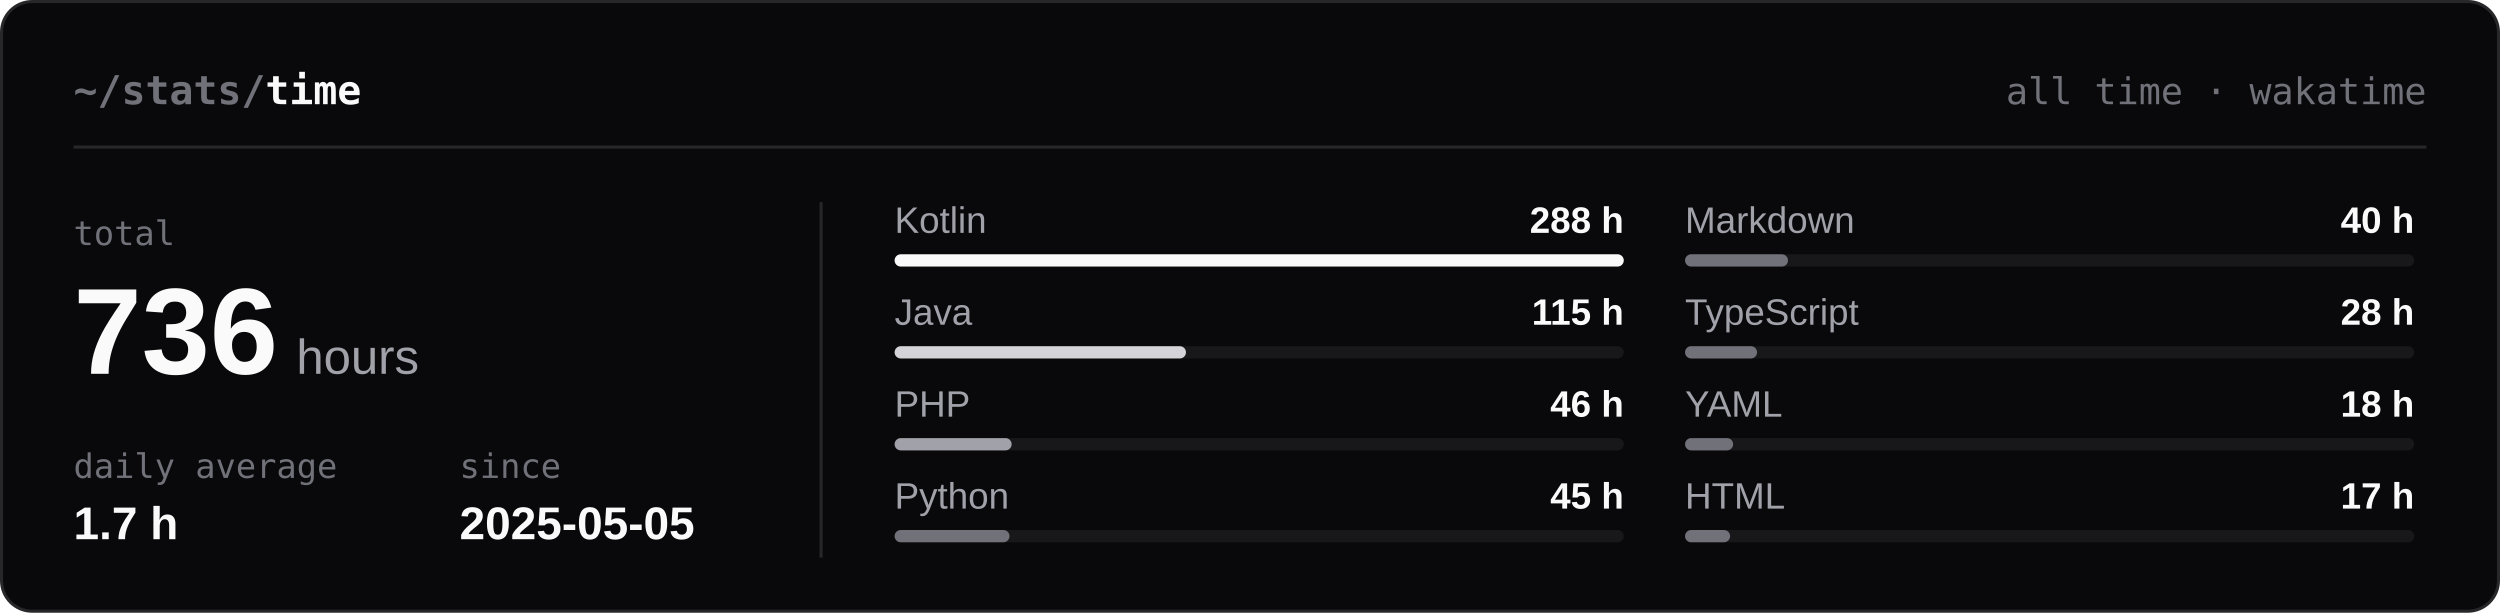
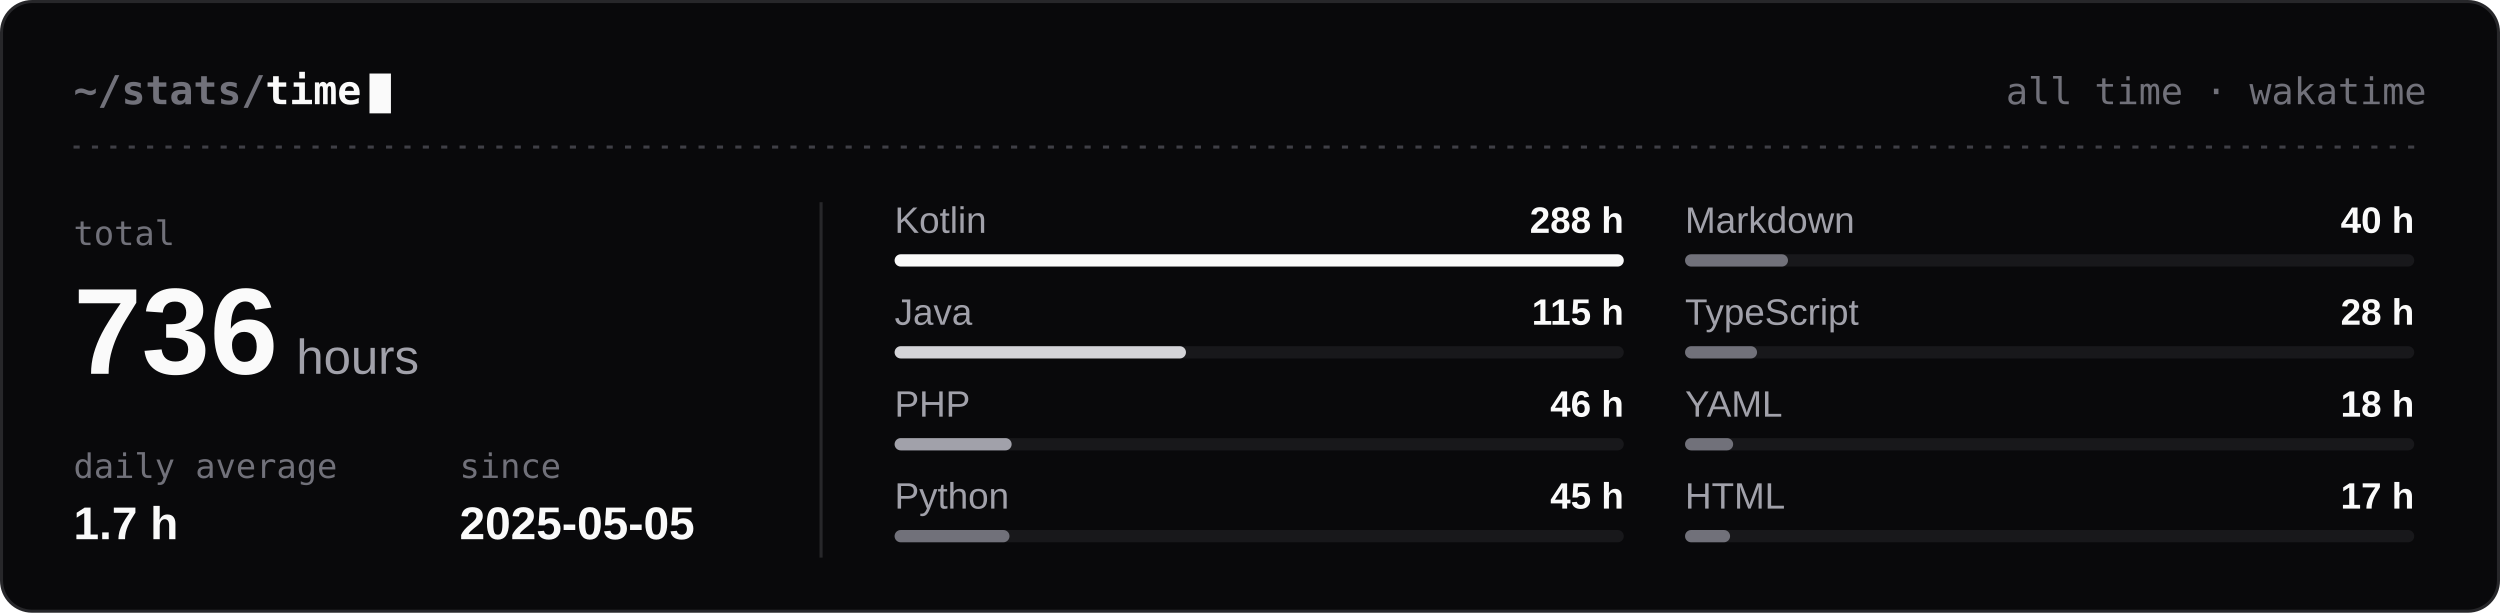
<svg xmlns="http://www.w3.org/2000/svg" width="816" height="200" viewBox="0 0 816 200" fill="none" role="img" aria-labelledby="t">
  <style>
  .h { font: 600 13px 'JetBrains Mono', Consolas, 'SF Mono', Menlo, monospace; fill: #FAFAFA; }
  .r { font: 400 12px 'JetBrains Mono', Consolas, 'SF Mono', Menlo, monospace; fill: #71717A; }
  .l { font: 400 11px 'JetBrains Mono', Consolas, 'SF Mono', Menlo, monospace; fill: #71717A; }
  .v { font: 600 22px 'Segoe UI', Ubuntu, 'Helvetica Neue', Arial, sans-serif; fill: #FAFAFA; }
  .s { font: 400 12px 'Segoe UI', Ubuntu, 'Helvetica Neue', Arial, sans-serif; fill: #A1A1AA; }
  .n { font: 600 12px 'Segoe UI', Ubuntu, 'Helvetica Neue', Arial, sans-serif; fill: #FAFAFA; }
  .a { animation: in .4s ease-out backwards; }
+   .c { animation: blink 1.1s steps(1) infinite; }
  @keyframes in { from { opacity: 0; } }
-   @media (prefers-reduced-motion: reduce) { .a { animation: none; } }
+   @keyframes blink { 50% { opacity: 0; } }
+   @media (prefers-reduced-motion: reduce) { .a, .c { animation: none; } }
</style>
  <rect x="0.5" y="0.5" width="815" height="199" rx="10" fill="#09090B" stroke="#27272A" />
  <text x="24" y="34" class="h">
    <tspan fill="#71717A">~/stats/</tspan>time</text>
+   <rect x="120.6" y="24" width="7" height="13" fill="#FAFAFA" class="c" />
  <text x="792" y="34" class="r" text-anchor="end">all time · wakatime</text>
-   <line x1="24" y1="48" x2="792" y2="48" stroke="#27272A" />
+   <line x1="24" y1="48" x2="792" y2="48" stroke="#3F3F46" stroke-dasharray="2 4" />
  <text x="24" y="80" class="l">total</text>
  <text x="24" y="122" class="v" style="font-size:40px">736<tspan class="s" style="font-size:16px" dx="6">hours</tspan>
  </text>
  <text x="24" y="156" class="l">daily average</text>
  <text x="24" y="176" class="n" style="font-size:15px">1.7 h</text>
  <text x="150" y="156" class="l">since</text>
  <text x="150" y="176" class="n" style="font-size:15px">2025-05-05</text>
  <line x1="268" y1="66" x2="268" y2="182" stroke="#27272A" />
  <g class="a" style="animation-delay:0ms">
    <text x="292" y="76" class="s">Kotlin</text>
    <text x="530" y="76" class="n" text-anchor="end">288 h</text>
    <rect x="292" y="83" width="238" height="4" rx="2" fill="#18181B" />
    <rect x="292" y="83" width="238.0" height="4" rx="2" fill="#FAFAFA" />
  </g>
  <g class="a" style="animation-delay:60ms">
    <text x="292" y="106" class="s">Java</text>
    <text x="530" y="106" class="n" text-anchor="end">115 h</text>
    <rect x="292" y="113" width="238" height="4" rx="2" fill="#18181B" />
    <rect x="292" y="113" width="95.1" height="4" rx="2" fill="#D4D4D8" />
  </g>
  <g class="a" style="animation-delay:120ms">
    <text x="292" y="136" class="s">PHP</text>
    <text x="530" y="136" class="n" text-anchor="end">46 h</text>
    <rect x="292" y="143" width="238" height="4" rx="2" fill="#18181B" />
    <rect x="292" y="143" width="38.2" height="4" rx="2" fill="#A1A1AA" />
  </g>
  <g class="a" style="animation-delay:180ms">
    <text x="292" y="166" class="s">Python</text>
    <text x="530" y="166" class="n" text-anchor="end">45 h</text>
    <rect x="292" y="173" width="238" height="4" rx="2" fill="#18181B" />
    <rect x="292" y="173" width="37.5" height="4" rx="2" fill="#71717A" />
  </g>
  <g class="a" style="animation-delay:240ms">
    <text x="550" y="76" class="s">Markdown</text>
    <text x="788" y="76" class="n" text-anchor="end">40 h</text>
    <rect x="550" y="83" width="238" height="4" rx="2" fill="#18181B" />
    <rect x="550" y="83" width="33.6" height="4" rx="2" fill="#71717A" />
  </g>
  <g class="a" style="animation-delay:300ms">
    <text x="550" y="106" class="s">TypeScript</text>
    <text x="788" y="106" class="n" text-anchor="end">28 h</text>
    <rect x="550" y="113" width="238" height="4" rx="2" fill="#18181B" />
    <rect x="550" y="113" width="23.5" height="4" rx="2" fill="#71717A" />
  </g>
  <g class="a" style="animation-delay:360ms">
    <text x="550" y="136" class="s">YAML</text>
    <text x="788" y="136" class="n" text-anchor="end">18 h</text>
    <rect x="550" y="143" width="238" height="4" rx="2" fill="#18181B" />
    <rect x="550" y="143" width="15.7" height="4" rx="2" fill="#71717A" />
  </g>
  <g class="a" style="animation-delay:420ms">
    <text x="550" y="166" class="s">HTML</text>
    <text x="788" y="166" class="n" text-anchor="end">17 h</text>
    <rect x="550" y="173" width="238" height="4" rx="2" fill="#18181B" />
    <rect x="550" y="173" width="14.7" height="4" rx="2" fill="#71717A" />
  </g>
</svg>
